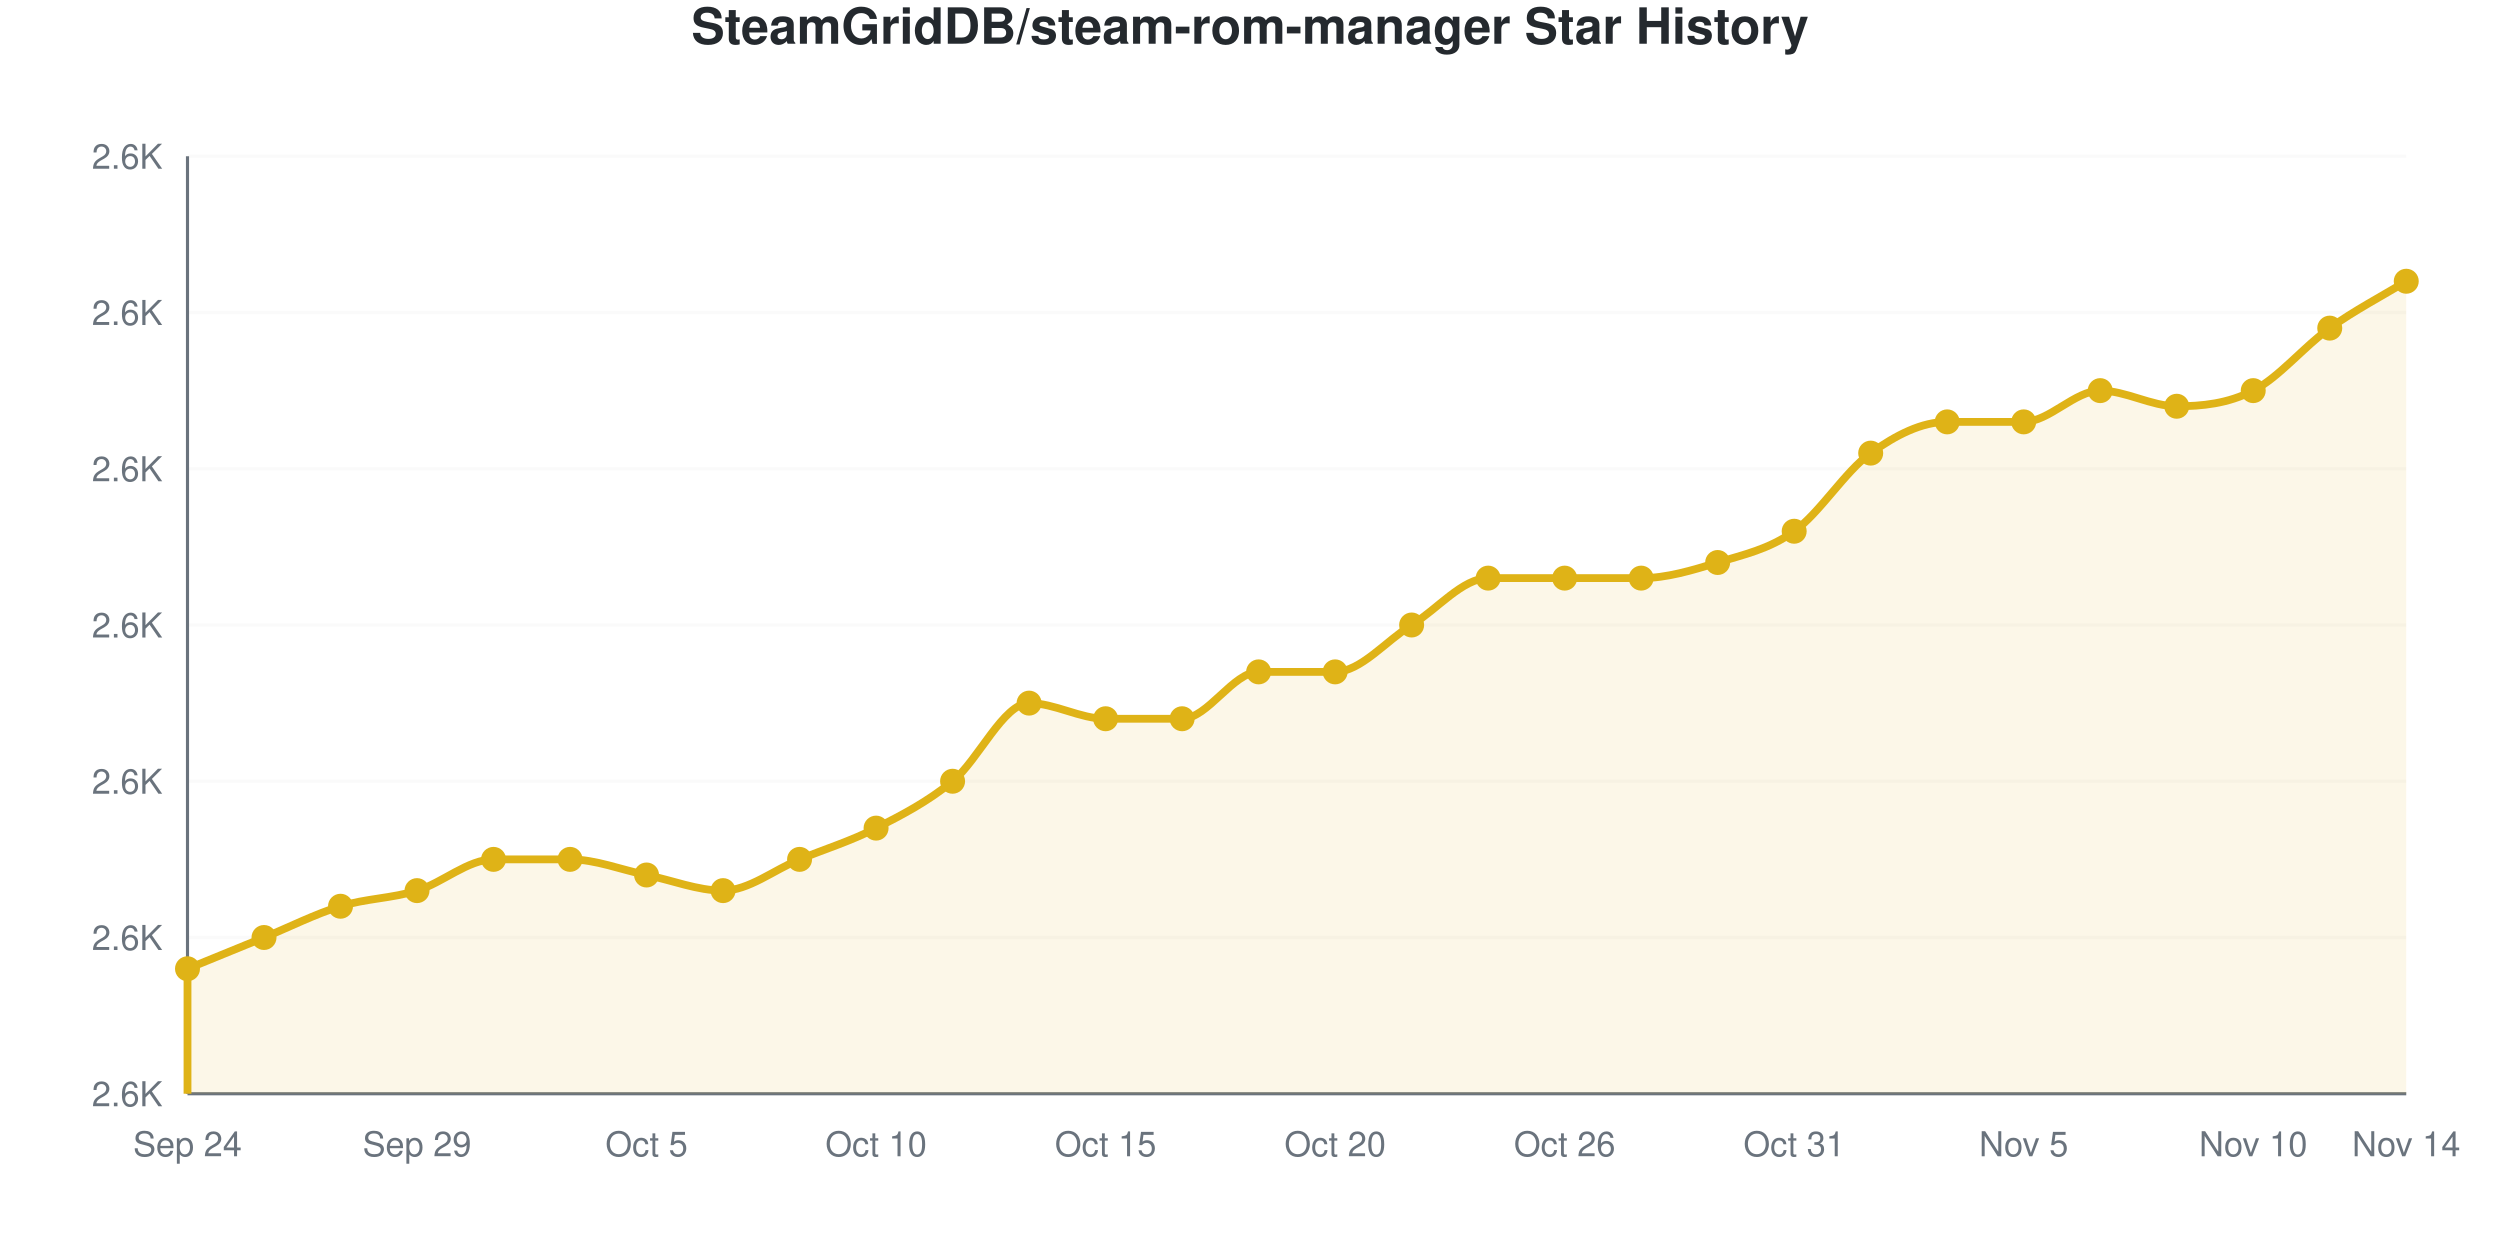
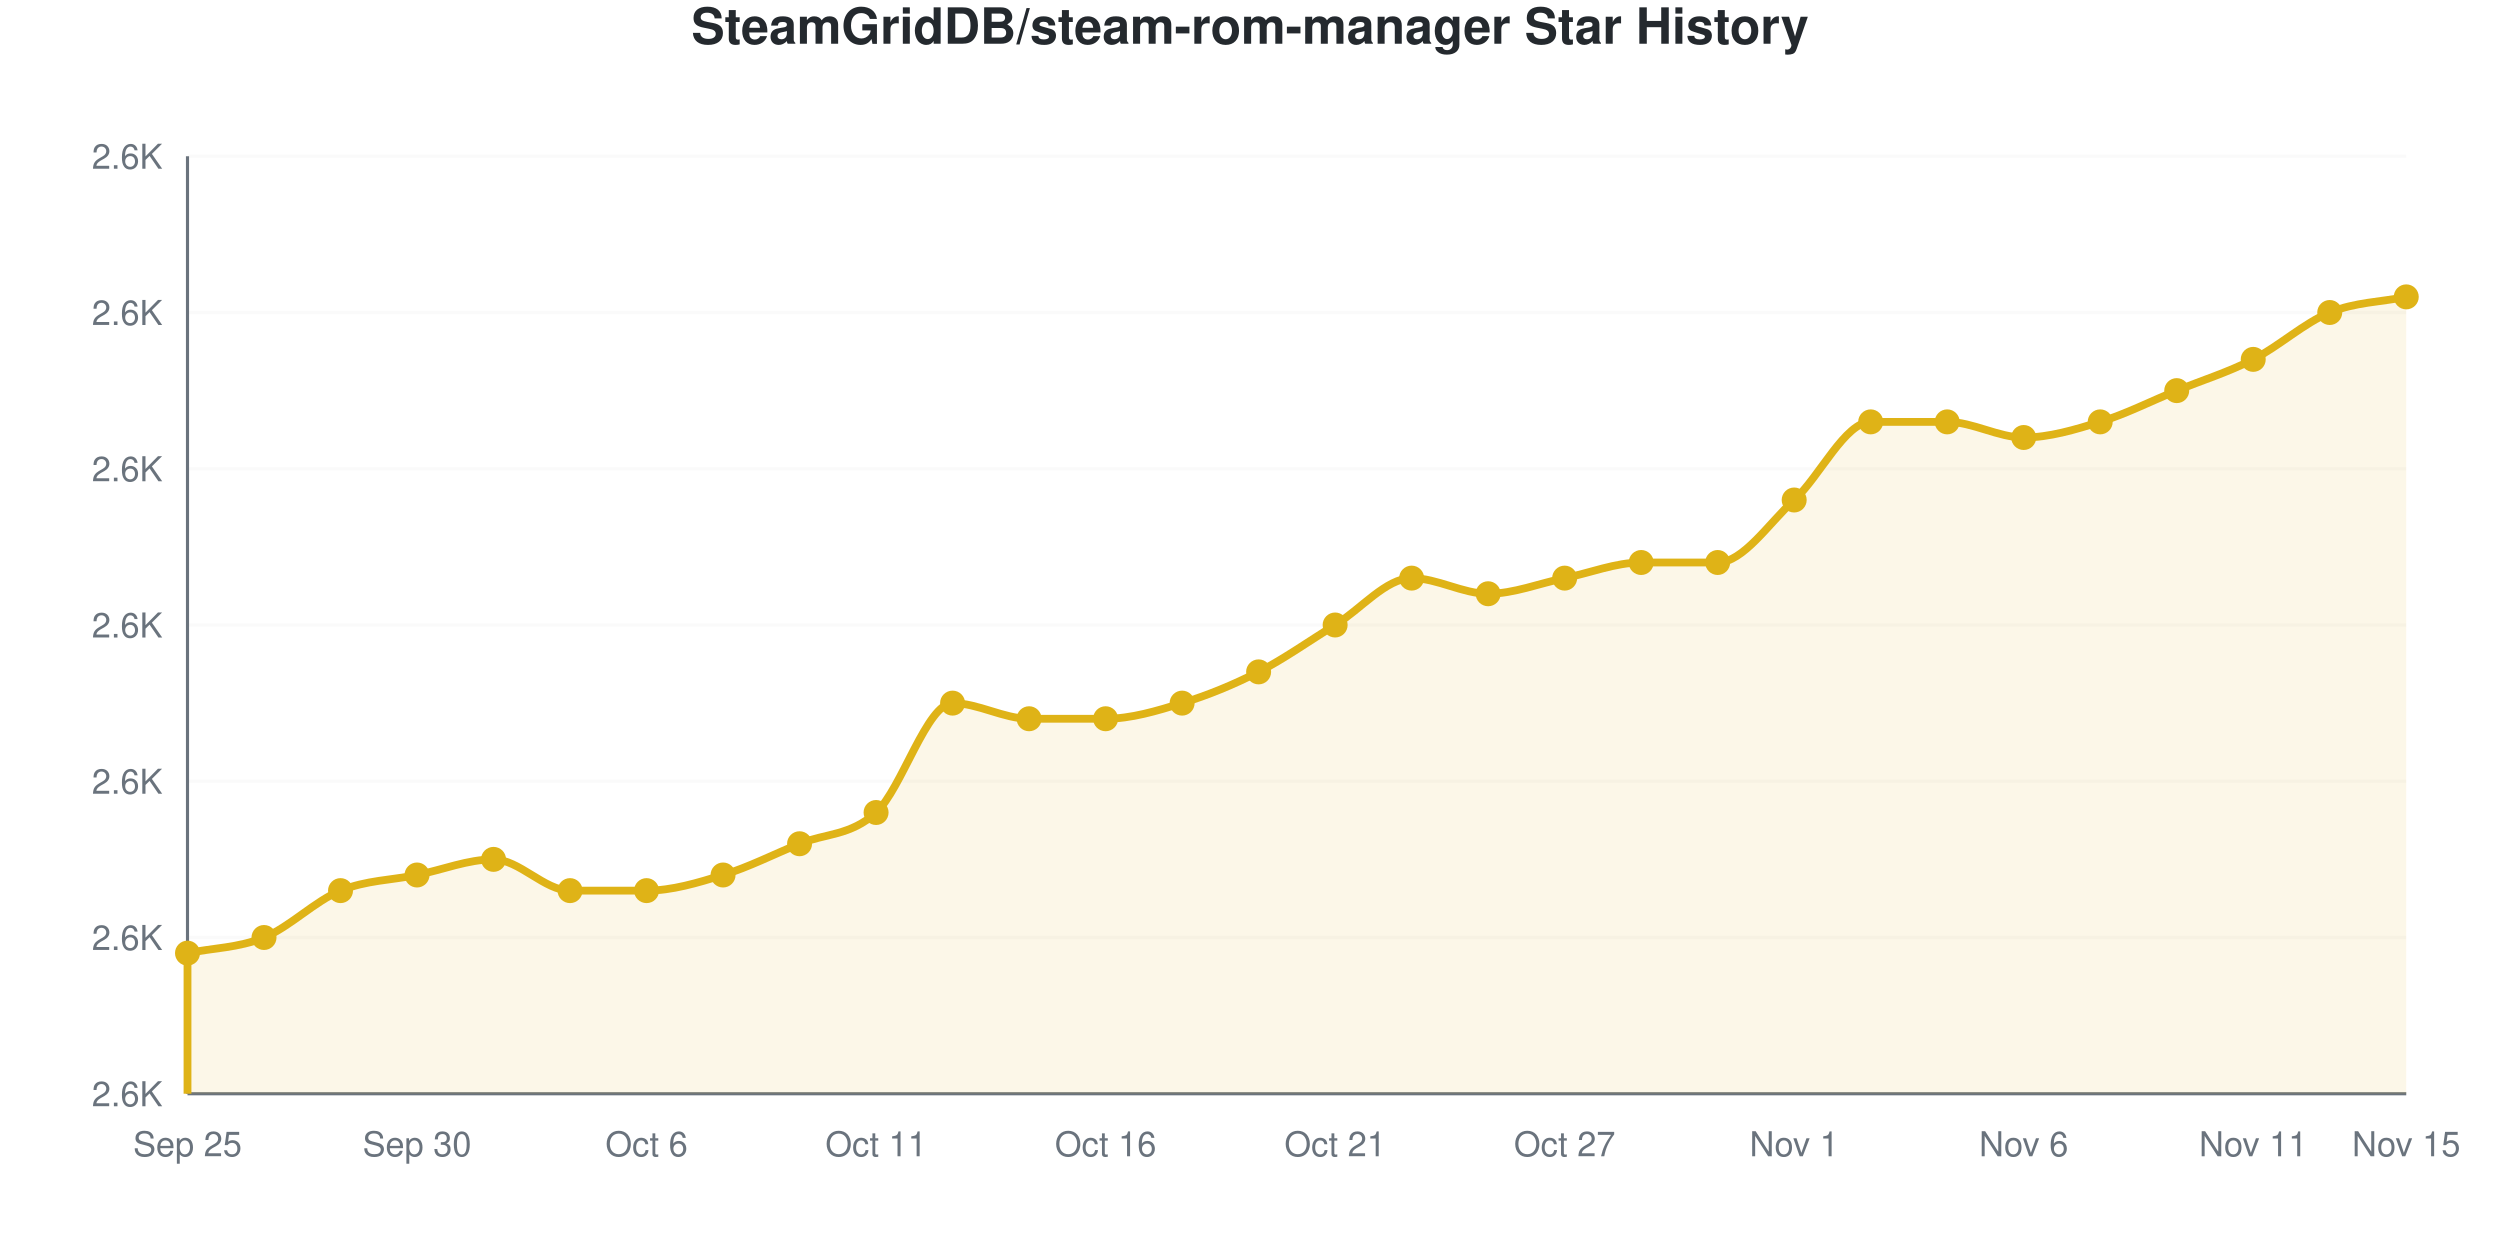
<svg xmlns="http://www.w3.org/2000/svg" viewBox="0 0 800 400" width="800" height="400" role="img">
  <style>
    @media (prefers-reduced-motion: no-preference) {
      @keyframes drawLine {
        to { stroke-dashoffset: 0; }
      }
      @keyframes fadeInPoint {
        0% { opacity: 0; }
        100% { opacity: 1; }
      }
      .data-line-0 {
-         stroke-dasharray: 1228;
-         stroke-dashoffset: 1228;
+         stroke-dasharray: 1239;
+         stroke-dashoffset: 1239;
        animation: drawLine 2s ease-out forwards;
      }
      .data-point {
        opacity: 0;
        animation: fadeInPoint 0.5s ease-out forwards;
      }
    }
    .chart-bg { fill: #fff; }
    .chart-text { fill: #24292e; }
    .chart-muted { fill: #6a737d; }
    .chart-grid { stroke: #eee; }
    .chart-axis { stroke: #6a737d; }
    @media (prefers-color-scheme: dark) {
      .chart-bg { fill: #0d1117; }
      .chart-text { fill: #e6edf3; }
      .chart-muted { fill: #8b949e; }
      .chart-grid { stroke: #21262d; }
      .chart-axis { stroke: #8b949e; }
    }
  </style>
  <rect width="800" height="400" class="chart-bg" />
  <text x="400" y="14" text-anchor="middle" class="chart-text" font-size="16" font-weight="bold" font-family="-apple-system, BlinkMacSystemFont, 'Segoe UI', Helvetica, Arial, sans-serif">SteamGridDB/steam-rom-manager Star History</text>
  <g class="grid">
    <line x1="60" y1="350" x2="770" y2="350" class="chart-grid" stroke-opacity="0.3" />
    <text x="52" y="354" text-anchor="end" class="chart-muted" font-size="11" font-family="-apple-system, BlinkMacSystemFont, 'Segoe UI', Helvetica, Arial, sans-serif">2.6K</text>
    <line x1="60" y1="300" x2="770" y2="300" class="chart-grid" stroke-opacity="0.3" />
    <text x="52" y="304" text-anchor="end" class="chart-muted" font-size="11" font-family="-apple-system, BlinkMacSystemFont, 'Segoe UI', Helvetica, Arial, sans-serif">2.6K</text>
    <line x1="60" y1="250" x2="770" y2="250" class="chart-grid" stroke-opacity="0.3" />
    <text x="52" y="254" text-anchor="end" class="chart-muted" font-size="11" font-family="-apple-system, BlinkMacSystemFont, 'Segoe UI', Helvetica, Arial, sans-serif">2.6K</text>
    <line x1="60" y1="200" x2="770" y2="200" class="chart-grid" stroke-opacity="0.3" />
    <text x="52" y="204" text-anchor="end" class="chart-muted" font-size="11" font-family="-apple-system, BlinkMacSystemFont, 'Segoe UI', Helvetica, Arial, sans-serif">2.6K</text>
    <line x1="60" y1="150" x2="770" y2="150" class="chart-grid" stroke-opacity="0.3" />
    <text x="52" y="154" text-anchor="end" class="chart-muted" font-size="11" font-family="-apple-system, BlinkMacSystemFont, 'Segoe UI', Helvetica, Arial, sans-serif">2.6K</text>
    <line x1="60" y1="100" x2="770" y2="100" class="chart-grid" stroke-opacity="0.3" />
    <text x="52" y="104" text-anchor="end" class="chart-muted" font-size="11" font-family="-apple-system, BlinkMacSystemFont, 'Segoe UI', Helvetica, Arial, sans-serif">2.6K</text>
    <line x1="60" y1="50" x2="770" y2="50" class="chart-grid" stroke-opacity="0.3" />
    <text x="52" y="54" text-anchor="end" class="chart-muted" font-size="11" font-family="-apple-system, BlinkMacSystemFont, 'Segoe UI', Helvetica, Arial, sans-serif">2.6K</text>
  </g>
  <g class="milestones">
    
  </g>
  <g class="x-axis">
-     <text x="60" y="370" text-anchor="middle" class="chart-muted" font-size="11" font-family="-apple-system, BlinkMacSystemFont, 'Segoe UI', Helvetica, Arial, sans-serif">Sep 24</text>
-     <text x="133.448" y="370" text-anchor="middle" class="chart-muted" font-size="11" font-family="-apple-system, BlinkMacSystemFont, 'Segoe UI', Helvetica, Arial, sans-serif">Sep 29</text>
-     <text x="206.897" y="370" text-anchor="middle" class="chart-muted" font-size="11" font-family="-apple-system, BlinkMacSystemFont, 'Segoe UI', Helvetica, Arial, sans-serif">Oct 5</text>
-     <text x="280.345" y="370" text-anchor="middle" class="chart-muted" font-size="11" font-family="-apple-system, BlinkMacSystemFont, 'Segoe UI', Helvetica, Arial, sans-serif">Oct 10</text>
-     <text x="353.793" y="370" text-anchor="middle" class="chart-muted" font-size="11" font-family="-apple-system, BlinkMacSystemFont, 'Segoe UI', Helvetica, Arial, sans-serif">Oct 15</text>
-     <text x="427.241" y="370" text-anchor="middle" class="chart-muted" font-size="11" font-family="-apple-system, BlinkMacSystemFont, 'Segoe UI', Helvetica, Arial, sans-serif">Oct 20</text>
-     <text x="500.69" y="370" text-anchor="middle" class="chart-muted" font-size="11" font-family="-apple-system, BlinkMacSystemFont, 'Segoe UI', Helvetica, Arial, sans-serif">Oct 26</text>
-     <text x="574.138" y="370" text-anchor="middle" class="chart-muted" font-size="11" font-family="-apple-system, BlinkMacSystemFont, 'Segoe UI', Helvetica, Arial, sans-serif">Oct 31</text>
-     <text x="647.586" y="370" text-anchor="middle" class="chart-muted" font-size="11" font-family="-apple-system, BlinkMacSystemFont, 'Segoe UI', Helvetica, Arial, sans-serif">Nov 5</text>
-     <text x="721.034" y="370" text-anchor="middle" class="chart-muted" font-size="11" font-family="-apple-system, BlinkMacSystemFont, 'Segoe UI', Helvetica, Arial, sans-serif">Nov 10</text>
-     <text x="770" y="370" text-anchor="middle" class="chart-muted" font-size="11" font-family="-apple-system, BlinkMacSystemFont, 'Segoe UI', Helvetica, Arial, sans-serif">Nov 14</text>
+     <text x="60" y="370" text-anchor="middle" class="chart-muted" font-size="11" font-family="-apple-system, BlinkMacSystemFont, 'Segoe UI', Helvetica, Arial, sans-serif">Sep 25</text>
+     <text x="133.448" y="370" text-anchor="middle" class="chart-muted" font-size="11" font-family="-apple-system, BlinkMacSystemFont, 'Segoe UI', Helvetica, Arial, sans-serif">Sep 30</text>
+     <text x="206.897" y="370" text-anchor="middle" class="chart-muted" font-size="11" font-family="-apple-system, BlinkMacSystemFont, 'Segoe UI', Helvetica, Arial, sans-serif">Oct 6</text>
+     <text x="280.345" y="370" text-anchor="middle" class="chart-muted" font-size="11" font-family="-apple-system, BlinkMacSystemFont, 'Segoe UI', Helvetica, Arial, sans-serif">Oct 11</text>
+     <text x="353.793" y="370" text-anchor="middle" class="chart-muted" font-size="11" font-family="-apple-system, BlinkMacSystemFont, 'Segoe UI', Helvetica, Arial, sans-serif">Oct 16</text>
+     <text x="427.241" y="370" text-anchor="middle" class="chart-muted" font-size="11" font-family="-apple-system, BlinkMacSystemFont, 'Segoe UI', Helvetica, Arial, sans-serif">Oct 21</text>
+     <text x="500.69" y="370" text-anchor="middle" class="chart-muted" font-size="11" font-family="-apple-system, BlinkMacSystemFont, 'Segoe UI', Helvetica, Arial, sans-serif">Oct 27</text>
+     <text x="574.138" y="370" text-anchor="middle" class="chart-muted" font-size="11" font-family="-apple-system, BlinkMacSystemFont, 'Segoe UI', Helvetica, Arial, sans-serif">Nov 1</text>
+     <text x="647.586" y="370" text-anchor="middle" class="chart-muted" font-size="11" font-family="-apple-system, BlinkMacSystemFont, 'Segoe UI', Helvetica, Arial, sans-serif">Nov 6</text>
+     <text x="721.034" y="370" text-anchor="middle" class="chart-muted" font-size="11" font-family="-apple-system, BlinkMacSystemFont, 'Segoe UI', Helvetica, Arial, sans-serif">Nov 11</text>
+     <text x="770" y="370" text-anchor="middle" class="chart-muted" font-size="11" font-family="-apple-system, BlinkMacSystemFont, 'Segoe UI', Helvetica, Arial, sans-serif">Nov 15</text>
  </g>
  <line x1="60" y1="50" x2="60" y2="350" class="chart-axis" stroke-width="1" />
  <line x1="60" y1="350" x2="770" y2="350" class="chart-axis" stroke-width="1" />
-   <path d="M60,350 L60,310 C68.161,306.667 76.322,303.333 84.483,300 C92.644,296.667 100.805,292.5 108.966,290 C117.126,287.5 125.287,287.5 133.448,285 C141.609,282.5 149.77,275 157.931,275 C166.092,275 174.253,275 182.414,275 C190.575,275 198.736,278.333 206.897,280 C215.057,281.667 223.218,285 231.379,285 C239.54,285 247.701,278.333 255.862,275 C264.023,271.667 272.184,269.167 280.345,265 C288.506,260.833 296.667,256.667 304.828,250 C312.989,243.333 321.149,225 329.31,225 C337.471,225 345.632,230 353.793,230 C361.954,230 370.115,230 378.276,230 C386.437,230 394.598,215 402.759,215 C410.92,215 419.08,215 427.241,215 C435.402,215 443.563,205 451.724,200 C459.885,195 468.046,185 476.207,185 C484.368,185 492.529,185 500.69,185 C508.851,185 517.011,185 525.172,185 C533.333,185 541.494,182.5 549.655,180 C557.816,177.5 565.977,175.833 574.138,170 C582.299,164.167 590.46,150.833 598.621,145 C606.782,139.167 614.943,135 623.103,135 C631.264,135 639.425,135 647.586,135 C655.747,135 663.908,125 672.069,125 C680.23,125 688.391,130 696.552,130 C704.713,130 712.874,129.167 721.034,125 C729.195,120.833 737.356,110.833 745.517,105 C753.678,99.167 761.839,95 770,90 L770,350 L60,350 Z" fill="#dfb317" fill-opacity="0.1" />
-   <path d="M60,350 L60,310 C68.161,306.667 76.322,303.333 84.483,300 C92.644,296.667 100.805,292.5 108.966,290 C117.126,287.5 125.287,287.5 133.448,285 C141.609,282.5 149.77,275 157.931,275 C166.092,275 174.253,275 182.414,275 C190.575,275 198.736,278.333 206.897,280 C215.057,281.667 223.218,285 231.379,285 C239.54,285 247.701,278.333 255.862,275 C264.023,271.667 272.184,269.167 280.345,265 C288.506,260.833 296.667,256.667 304.828,250 C312.989,243.333 321.149,225 329.31,225 C337.471,225 345.632,230 353.793,230 C361.954,230 370.115,230 378.276,230 C386.437,230 394.598,215 402.759,215 C410.92,215 419.08,215 427.241,215 C435.402,215 443.563,205 451.724,200 C459.885,195 468.046,185 476.207,185 C484.368,185 492.529,185 500.69,185 C508.851,185 517.011,185 525.172,185 C533.333,185 541.494,182.5 549.655,180 C557.816,177.5 565.977,175.833 574.138,170 C582.299,164.167 590.46,150.833 598.621,145 C606.782,139.167 614.943,135 623.103,135 C631.264,135 639.425,135 647.586,135 C655.747,135 663.908,125 672.069,125 C680.23,125 688.391,130 696.552,130 C704.713,130 712.874,129.167 721.034,125 C729.195,120.833 737.356,110.833 745.517,105 C753.678,99.167 761.839,95 770,90" fill="none" stroke="#dfb317" stroke-width="2.5" class="data-line-0" />
+   <path d="M60,350 L60,305 C68.161,303.333 76.322,303.333 84.483,300 C92.644,296.667 100.805,288.333 108.966,285 C117.126,281.667 125.287,281.667 133.448,280 C141.609,278.333 149.77,275 157.931,275 C166.092,275 174.253,285 182.414,285 C190.575,285 198.736,285 206.897,285 C215.057,285 223.218,282.5 231.379,280 C239.54,277.5 247.701,273.333 255.862,270 C264.023,266.667 272.184,267.5 280.345,260 C288.506,252.5 296.667,225 304.828,225 C312.989,225 321.149,230 329.31,230 C337.471,230 345.632,230 353.793,230 C361.954,230 370.115,227.5 378.276,225 C386.437,222.5 394.598,219.167 402.759,215 C410.92,210.833 419.08,205 427.241,200 C435.402,195 443.563,185 451.724,185 C459.885,185 468.046,190 476.207,190 C484.368,190 492.529,186.667 500.69,185 C508.851,183.333 517.011,180 525.172,180 C533.333,180 541.494,180 549.655,180 C557.816,180 565.977,167.5 574.138,160 C582.299,152.5 590.46,135 598.621,135 C606.782,135 614.943,135 623.103,135 C631.264,135 639.425,140 647.586,140 C655.747,140 663.908,137.5 672.069,135 C680.23,132.5 688.391,128.333 696.552,125 C704.713,121.667 712.874,119.167 721.034,115 C729.195,110.833 737.356,103.333 745.517,100 C753.678,96.667 761.839,96.667 770,95 L770,350 L60,350 Z" fill="#dfb317" fill-opacity="0.1" />
+   <path d="M60,350 L60,305 C68.161,303.333 76.322,303.333 84.483,300 C92.644,296.667 100.805,288.333 108.966,285 C117.126,281.667 125.287,281.667 133.448,280 C141.609,278.333 149.77,275 157.931,275 C166.092,275 174.253,285 182.414,285 C190.575,285 198.736,285 206.897,285 C215.057,285 223.218,282.5 231.379,280 C239.54,277.5 247.701,273.333 255.862,270 C264.023,266.667 272.184,267.5 280.345,260 C288.506,252.5 296.667,225 304.828,225 C312.989,225 321.149,230 329.31,230 C337.471,230 345.632,230 353.793,230 C361.954,230 370.115,227.5 378.276,225 C386.437,222.5 394.598,219.167 402.759,215 C410.92,210.833 419.08,205 427.241,200 C435.402,195 443.563,185 451.724,185 C459.885,185 468.046,190 476.207,190 C484.368,190 492.529,186.667 500.69,185 C508.851,183.333 517.011,180 525.172,180 C533.333,180 541.494,180 549.655,180 C557.816,180 565.977,167.5 574.138,160 C582.299,152.5 590.46,135 598.621,135 C606.782,135 614.943,135 623.103,135 C631.264,135 639.425,140 647.586,140 C655.747,140 663.908,137.5 672.069,135 C680.23,132.5 688.391,128.333 696.552,125 C704.713,121.667 712.874,119.167 721.034,115 C729.195,110.833 737.356,103.333 745.517,100 C753.678,96.667 761.839,96.667 770,95" fill="none" stroke="#dfb317" stroke-width="2.5" class="data-line-0" />
  <g class="points">
-     <circle cx="60" cy="310" r="4" fill="#dfb317" class="data-point" style="animation-delay: 1.50s" />
+     <circle cx="60" cy="305" r="4" fill="#dfb317" class="data-point" style="animation-delay: 1.50s" />
    <circle cx="84.483" cy="300" r="4" fill="#dfb317" class="data-point" style="animation-delay: 1.55s" />
-     <circle cx="108.966" cy="290" r="4" fill="#dfb317" class="data-point" style="animation-delay: 1.60s" />
-     <circle cx="133.448" cy="285" r="4" fill="#dfb317" class="data-point" style="animation-delay: 1.65s" />
+     <circle cx="108.966" cy="285" r="4" fill="#dfb317" class="data-point" style="animation-delay: 1.60s" />
+     <circle cx="133.448" cy="280" r="4" fill="#dfb317" class="data-point" style="animation-delay: 1.65s" />
    <circle cx="157.931" cy="275" r="4" fill="#dfb317" class="data-point" style="animation-delay: 1.70s" />
-     <circle cx="182.414" cy="275" r="4" fill="#dfb317" class="data-point" style="animation-delay: 1.75s" />
-     <circle cx="206.897" cy="280" r="4" fill="#dfb317" class="data-point" style="animation-delay: 1.80s" />
-     <circle cx="231.379" cy="285" r="4" fill="#dfb317" class="data-point" style="animation-delay: 1.85s" />
-     <circle cx="255.862" cy="275" r="4" fill="#dfb317" class="data-point" style="animation-delay: 1.90s" />
-     <circle cx="280.345" cy="265" r="4" fill="#dfb317" class="data-point" style="animation-delay: 1.95s" />
-     <circle cx="304.828" cy="250" r="4" fill="#dfb317" class="data-point" style="animation-delay: 2.00s" />
-     <circle cx="329.31" cy="225" r="4" fill="#dfb317" class="data-point" style="animation-delay: 2.05s" />
+     <circle cx="182.414" cy="285" r="4" fill="#dfb317" class="data-point" style="animation-delay: 1.75s" />
+     <circle cx="206.897" cy="285" r="4" fill="#dfb317" class="data-point" style="animation-delay: 1.80s" />
+     <circle cx="231.379" cy="280" r="4" fill="#dfb317" class="data-point" style="animation-delay: 1.85s" />
+     <circle cx="255.862" cy="270" r="4" fill="#dfb317" class="data-point" style="animation-delay: 1.90s" />
+     <circle cx="280.345" cy="260" r="4" fill="#dfb317" class="data-point" style="animation-delay: 1.95s" />
+     <circle cx="304.828" cy="225" r="4" fill="#dfb317" class="data-point" style="animation-delay: 2.00s" />
+     <circle cx="329.31" cy="230" r="4" fill="#dfb317" class="data-point" style="animation-delay: 2.05s" />
    <circle cx="353.793" cy="230" r="4" fill="#dfb317" class="data-point" style="animation-delay: 2.10s" />
-     <circle cx="378.276" cy="230" r="4" fill="#dfb317" class="data-point" style="animation-delay: 2.15s" />
+     <circle cx="378.276" cy="225" r="4" fill="#dfb317" class="data-point" style="animation-delay: 2.15s" />
    <circle cx="402.759" cy="215" r="4" fill="#dfb317" class="data-point" style="animation-delay: 2.20s" />
-     <circle cx="427.241" cy="215" r="4" fill="#dfb317" class="data-point" style="animation-delay: 2.25s" />
-     <circle cx="451.724" cy="200" r="4" fill="#dfb317" class="data-point" style="animation-delay: 2.30s" />
-     <circle cx="476.207" cy="185" r="4" fill="#dfb317" class="data-point" style="animation-delay: 2.35s" />
+     <circle cx="427.241" cy="200" r="4" fill="#dfb317" class="data-point" style="animation-delay: 2.25s" />
+     <circle cx="451.724" cy="185" r="4" fill="#dfb317" class="data-point" style="animation-delay: 2.30s" />
+     <circle cx="476.207" cy="190" r="4" fill="#dfb317" class="data-point" style="animation-delay: 2.35s" />
    <circle cx="500.69" cy="185" r="4" fill="#dfb317" class="data-point" style="animation-delay: 2.40s" />
-     <circle cx="525.172" cy="185" r="4" fill="#dfb317" class="data-point" style="animation-delay: 2.45s" />
+     <circle cx="525.172" cy="180" r="4" fill="#dfb317" class="data-point" style="animation-delay: 2.45s" />
    <circle cx="549.655" cy="180" r="4" fill="#dfb317" class="data-point" style="animation-delay: 2.50s" />
-     <circle cx="574.138" cy="170" r="4" fill="#dfb317" class="data-point" style="animation-delay: 2.55s" />
-     <circle cx="598.621" cy="145" r="4" fill="#dfb317" class="data-point" style="animation-delay: 2.60s" />
+     <circle cx="574.138" cy="160" r="4" fill="#dfb317" class="data-point" style="animation-delay: 2.55s" />
+     <circle cx="598.621" cy="135" r="4" fill="#dfb317" class="data-point" style="animation-delay: 2.60s" />
    <circle cx="623.103" cy="135" r="4" fill="#dfb317" class="data-point" style="animation-delay: 2.65s" />
-     <circle cx="647.586" cy="135" r="4" fill="#dfb317" class="data-point" style="animation-delay: 2.70s" />
-     <circle cx="672.069" cy="125" r="4" fill="#dfb317" class="data-point" style="animation-delay: 2.75s" />
-     <circle cx="696.552" cy="130" r="4" fill="#dfb317" class="data-point" style="animation-delay: 2.80s" />
-     <circle cx="721.034" cy="125" r="4" fill="#dfb317" class="data-point" style="animation-delay: 2.85s" />
-     <circle cx="745.517" cy="105" r="4" fill="#dfb317" class="data-point" style="animation-delay: 2.90s" />
-     <circle cx="770" cy="90" r="4" fill="#dfb317" class="data-point" style="animation-delay: 2.95s" />
+     <circle cx="647.586" cy="140" r="4" fill="#dfb317" class="data-point" style="animation-delay: 2.70s" />
+     <circle cx="672.069" cy="135" r="4" fill="#dfb317" class="data-point" style="animation-delay: 2.75s" />
+     <circle cx="696.552" cy="125" r="4" fill="#dfb317" class="data-point" style="animation-delay: 2.80s" />
+     <circle cx="721.034" cy="115" r="4" fill="#dfb317" class="data-point" style="animation-delay: 2.85s" />
+     <circle cx="745.517" cy="100" r="4" fill="#dfb317" class="data-point" style="animation-delay: 2.90s" />
+     <circle cx="770" cy="95" r="4" fill="#dfb317" class="data-point" style="animation-delay: 2.95s" />
  </g>
</svg>
